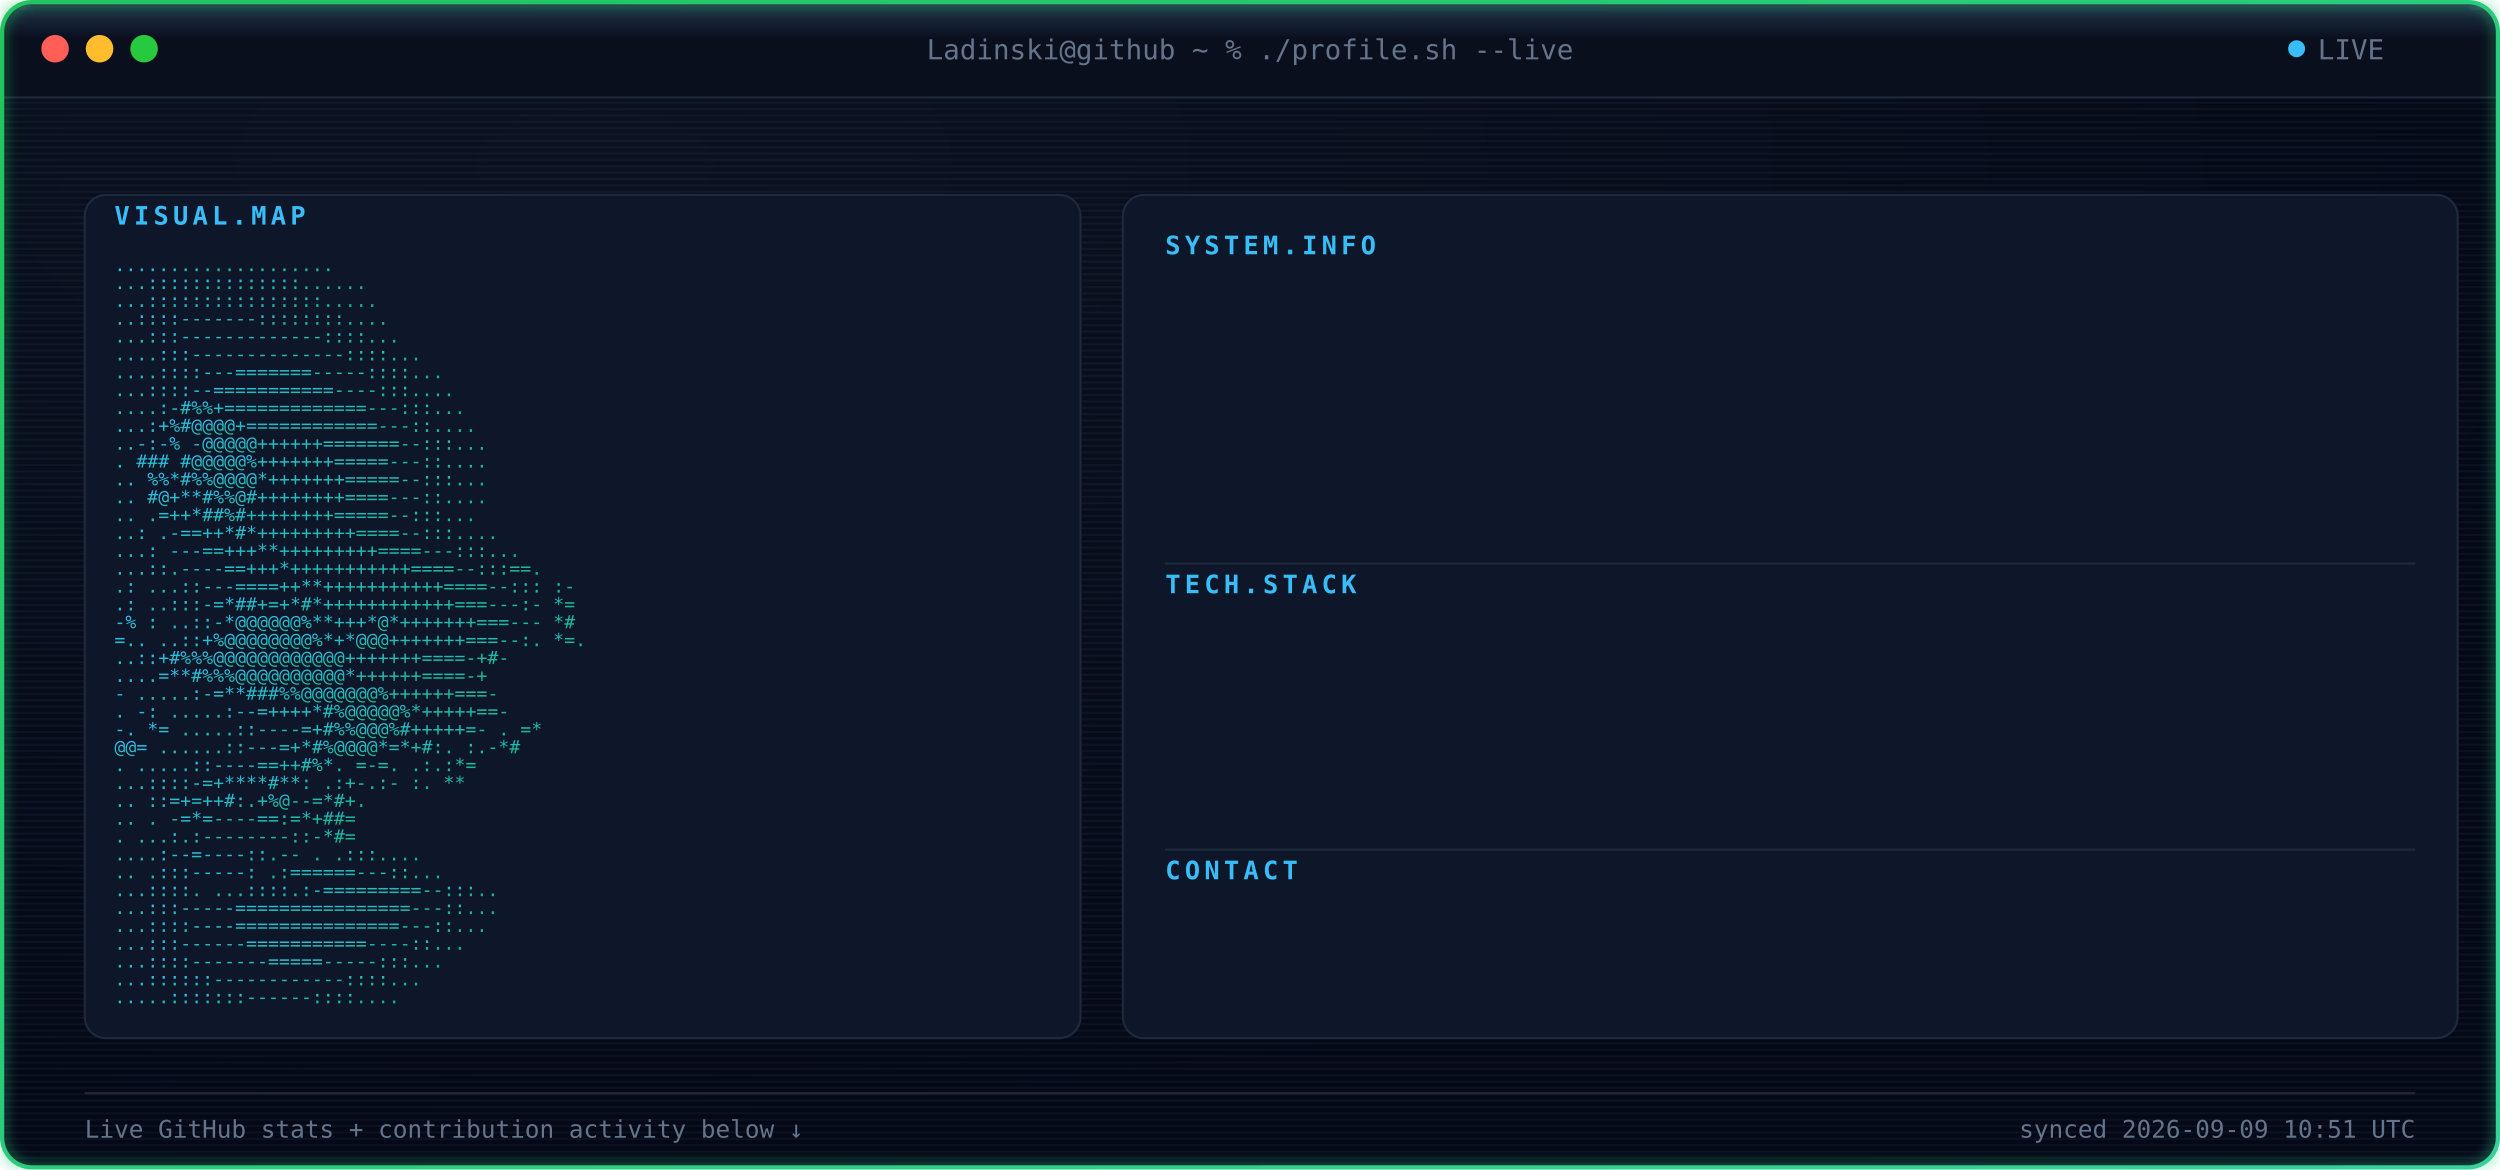
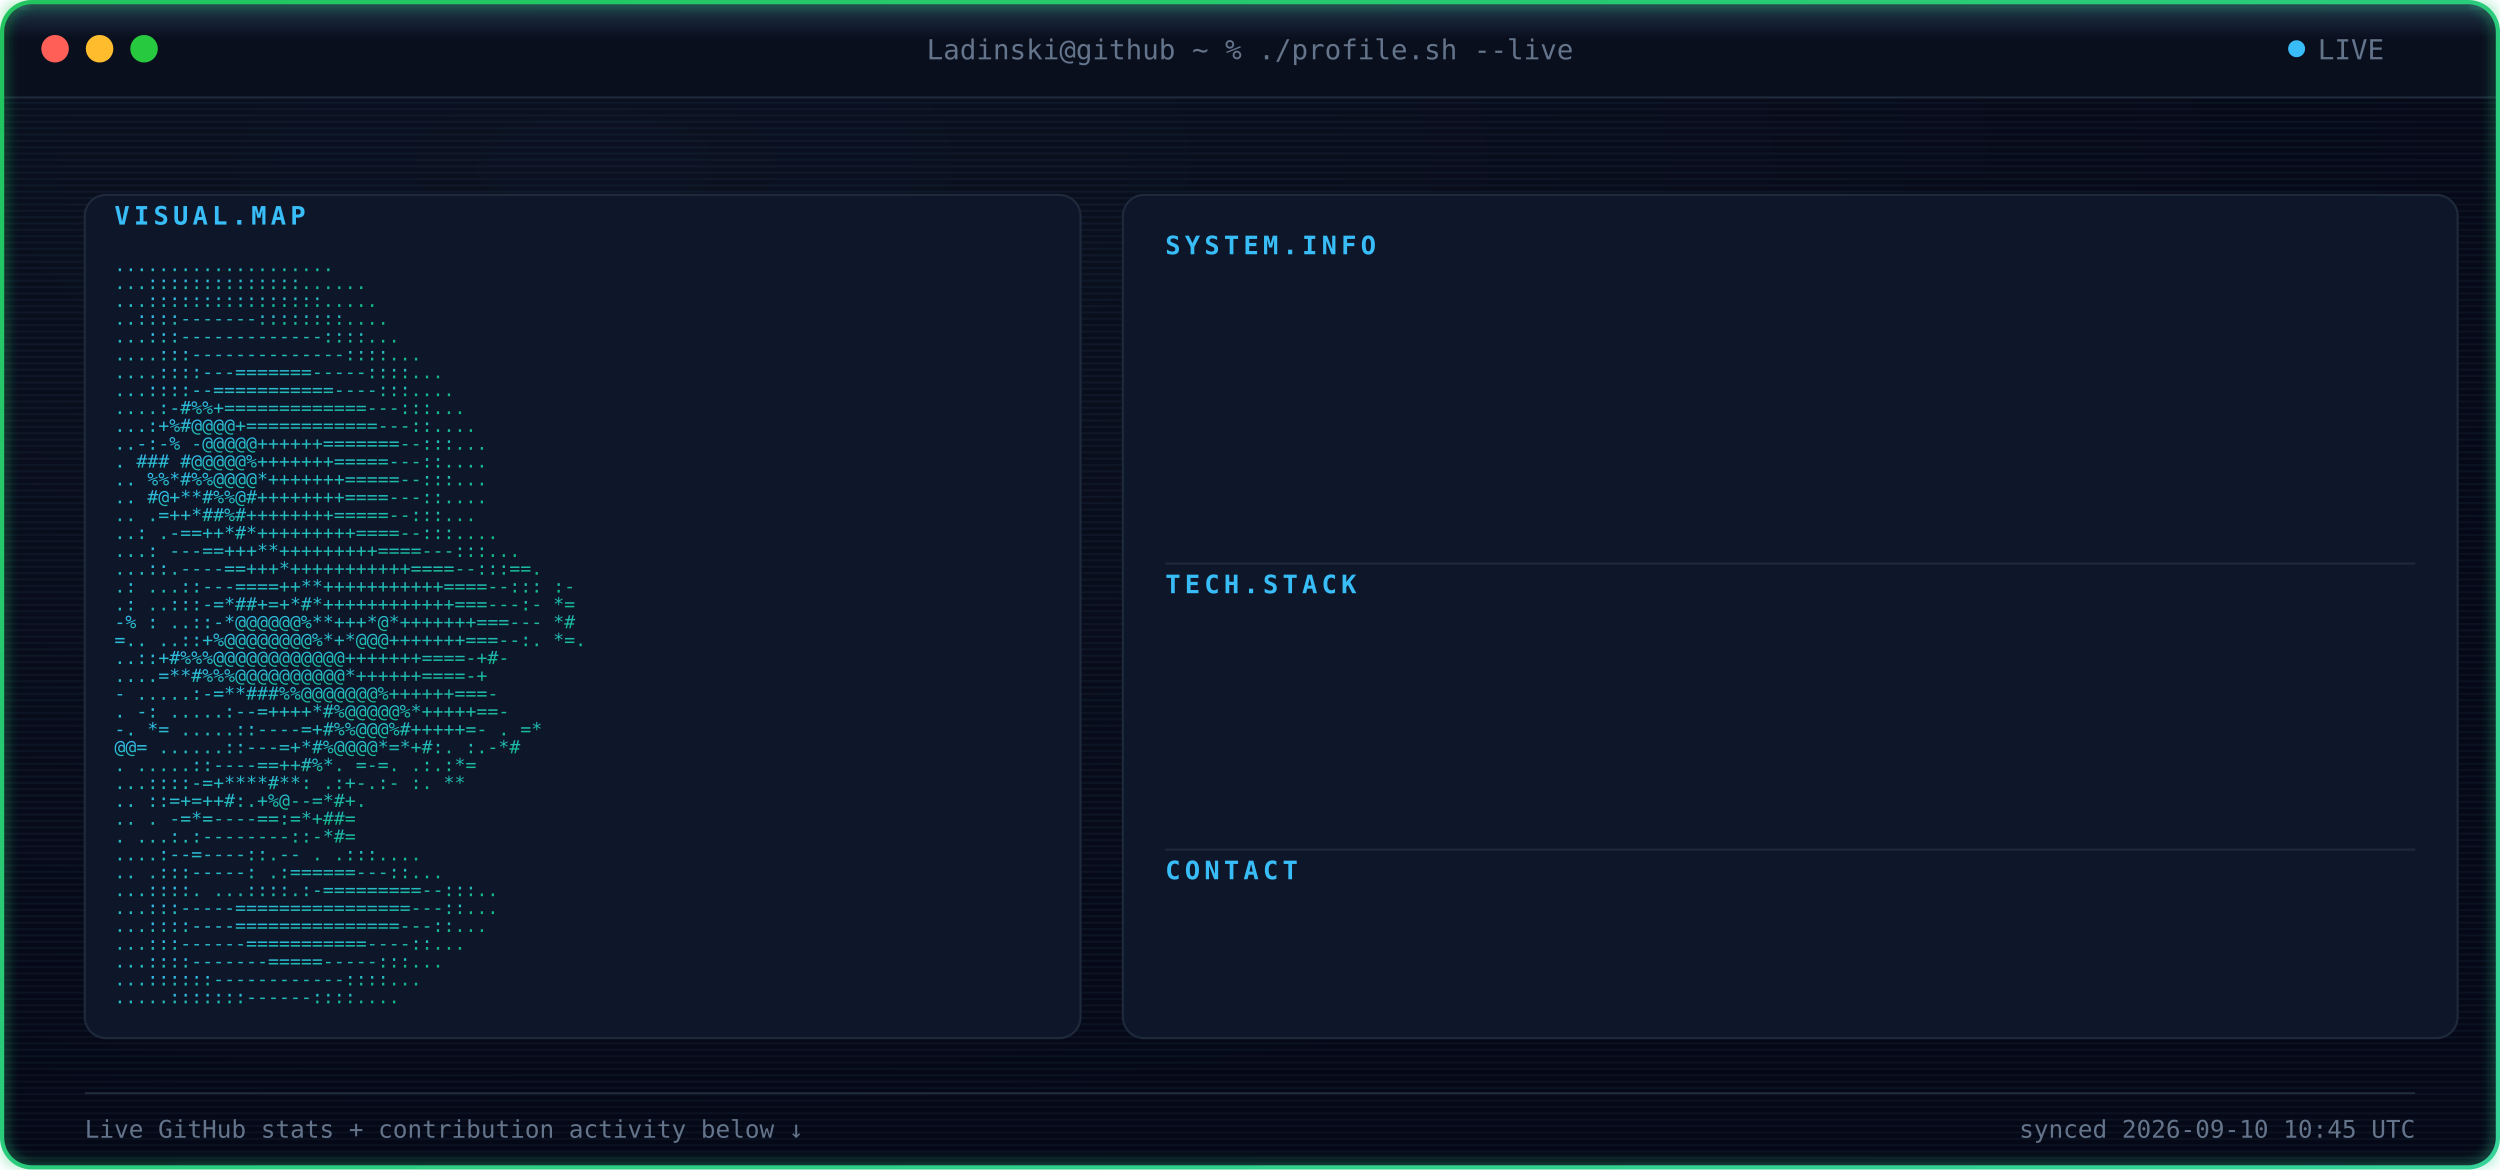
<svg xmlns="http://www.w3.org/2000/svg" width="1180" height="552" viewBox="0 0 1180 552" font-family="ui-monospace, SFMono-Regular, Menlo, Consolas, monospace">
  <defs>
    <radialGradient id="bgGlow" cx="24%" cy="14%" r="85%">
      <stop offset="0%" stop-color="#0B1120" />
      <stop offset="100%" stop-color="#050816" />
    </radialGradient>
    <linearGradient id="borderGrad" x1="0%" y1="0%" x2="100%" y2="100%">
      <stop offset="0%" stop-color="#22C55E">
        <animate attributeName="stop-color" values="#22C55E;#10B981;#34D399;#22C55E" dur="9s" repeatCount="indefinite" />
      </stop>
      <stop offset="100%" stop-color="#34D399">
        <animate attributeName="stop-color" values="#34D399;#22C55E;#10B981;#34D399" dur="9s" repeatCount="indefinite" />
      </stop>
    </linearGradient>
    <linearGradient id="asciiGrad" x1="0%" y1="0%" x2="100%" y2="100%">
      <stop offset="0%" stop-color="#38BDF8" />
      <stop offset="100%" stop-color="#10B981" />
    </linearGradient>
    <pattern id="scanlines" width="3" height="3" patternUnits="userSpaceOnUse">
      <rect width="3" height="1" fill="#7DD3FC" opacity="0.045" />
    </pattern>
    <linearGradient id="scanBeam" x1="0%" y1="0%" x2="0%" y2="100%">
      <stop offset="0%" stop-color="#7DD3FC" stop-opacity="0" />
      <stop offset="50%" stop-color="#7DD3FC" stop-opacity="0.22" />
      <stop offset="100%" stop-color="#7DD3FC" stop-opacity="0" />
    </linearGradient>
    <filter id="softGlow" x="-40%" y="-40%" width="180%" height="180%">
      <feGaussianBlur stdDeviation="3" result="blur" />
      <feMerge>
        <feMergeNode in="blur" />
        <feMergeNode in="SourceGraphic" />
      </feMerge>
    </filter>
    <clipPath id="frameClip">
      <rect x="1" y="1" width="1178" height="550" rx="14" />
    </clipPath>
    <clipPath id="r0">
      <rect x="550" y="132" width="0" height="20">
        <animate attributeName="width" from="0" to="590" dur="0.4s" begin="0.9s" fill="freeze" calcMode="spline" keySplines="0.3 0 0.2 1" />
      </rect>
    </clipPath>
    <clipPath id="r1">
      <rect x="550" y="157" width="0" height="20">
        <animate attributeName="width" from="0" to="590" dur="0.4s" begin="0.98s" fill="freeze" calcMode="spline" keySplines="0.3 0 0.2 1" />
      </rect>
    </clipPath>
    <clipPath id="r2">
      <rect x="550" y="182" width="0" height="20">
        <animate attributeName="width" from="0" to="590" dur="0.4s" begin="1.06s" fill="freeze" calcMode="spline" keySplines="0.3 0 0.2 1" />
      </rect>
    </clipPath>
    <clipPath id="r3">
      <rect x="550" y="207" width="0" height="20">
        <animate attributeName="width" from="0" to="590" dur="0.4s" begin="1.14s" fill="freeze" calcMode="spline" keySplines="0.3 0 0.2 1" />
      </rect>
    </clipPath>
    <clipPath id="r4">
      <rect x="550" y="232" width="0" height="20">
        <animate attributeName="width" from="0" to="590" dur="0.4s" begin="1.22s" fill="freeze" calcMode="spline" keySplines="0.3 0 0.2 1" />
      </rect>
    </clipPath>
    <clipPath id="r5">
      <rect x="550" y="292" width="0" height="20">
        <animate attributeName="width" from="0" to="590" dur="0.4s" begin="1.3s" fill="freeze" calcMode="spline" keySplines="0.3 0 0.2 1" />
      </rect>
    </clipPath>
    <clipPath id="r6">
      <rect x="550" y="317" width="0" height="20">
        <animate attributeName="width" from="0" to="590" dur="0.4s" begin="1.38s" fill="freeze" calcMode="spline" keySplines="0.3 0 0.2 1" />
      </rect>
    </clipPath>
    <clipPath id="r7">
      <rect x="550" y="342" width="0" height="20">
        <animate attributeName="width" from="0" to="590" dur="0.4s" begin="1.46s" fill="freeze" calcMode="spline" keySplines="0.3 0 0.2 1" />
      </rect>
    </clipPath>
    <clipPath id="r8">
      <rect x="550" y="367" width="0" height="20">
        <animate attributeName="width" from="0" to="590" dur="0.4s" begin="1.54s" fill="freeze" calcMode="spline" keySplines="0.3 0 0.2 1" />
      </rect>
    </clipPath>
    <clipPath id="r9">
      <rect x="550" y="427" width="0" height="20">
        <animate attributeName="width" from="0" to="590" dur="0.4s" begin="1.62s" fill="freeze" calcMode="spline" keySplines="0.3 0 0.2 1" />
      </rect>
    </clipPath>
    <style>

    .term-label {
      fill: #64748B;
      font-size: 13px;
    }


    .panel-title {
      fill: #38BDF8;
      font-size: 12px;
      font-weight: 700;
      letter-spacing: 2px;
    }


    .kv-label {
      fill: #38BDF8;
      font-size: 13px;
      font-weight: 600;
    }


    .kv-dots {
      fill: #1E293B;
      font-size: 13px;
    }


    .kv-value {
      fill: #E2E8F0;
      font-size: 13px;
    }


    .ascii-row {
      fill: url(#asciiGrad);
      font-size: 8.6px;
      white-space: pre;
    }


    .divider {
      stroke: #1E293B;
      stroke-width: 1;
    }


    .foot {
      fill: #64748B;
      font-size: 11.5px;
    }

  </style>
  </defs>
  <g clip-path="url(#frameClip)">
    <rect x="0" y="0" width="1180" height="552" fill="url(#bgGlow)" />
    <rect x="0" y="0" width="1180" height="552" fill="url(#scanlines)" />
    <rect x="0" y="0" width="1180" height="46" fill="#0A0F1E" />
    <line x1="0" y1="46" x2="1180" y2="46" stroke="#1E293B" stroke-width="1" />
    <circle cx="26" cy="23" r="6.5" fill="#FF5F56" />
    <circle cx="47" cy="23" r="6.5" fill="#FFBD2E" />
    <circle cx="68" cy="23" r="6.5" fill="#27C93F" />
    <text x="590" y="28" text-anchor="middle" class="term-label">
    Ladinski@github ~ % ./profile.sh --live
  </text>
    <circle cx="1084" cy="23" r="4" fill="#38BDF8">
      <animate attributeName="opacity" values="1;0.25;1" dur="1.6s" repeatCount="indefinite" />
    </circle>
    <text x="1094" y="28" class="term-label">
    LIVE
  </text>
    <rect x="40" y="92" width="470" height="398" rx="10" fill="#0E1729" stroke="#1E293B" stroke-width="1" />
    <text x="54" y="106" class="panel-title">
    VISUAL.MAP
  </text>
    <g transform="translate(0,10)">
      <text x="54" y="118" textLength="442" lengthAdjust="spacingAndGlyphs" class="ascii-row">
                                   ....................           
          </text>
      <text x="54" y="126.429" textLength="442" lengthAdjust="spacingAndGlyphs" class="ascii-row">
                                  ...::::::::::::::......         
          </text>
      <text x="54" y="134.857" textLength="442" lengthAdjust="spacingAndGlyphs" class="ascii-row">
                                  ...::::::::::::::::.....        
          </text>
      <text x="54" y="143.286" textLength="442" lengthAdjust="spacingAndGlyphs" class="ascii-row">
                                  ..::::-------::::::::....       
          </text>
      <text x="54" y="151.714" textLength="442" lengthAdjust="spacingAndGlyphs" class="ascii-row">
                                 ...:::-------------::::...       
          </text>
      <text x="54" y="160.143" textLength="442" lengthAdjust="spacingAndGlyphs" class="ascii-row">
                                ....:::--------------::::...      
          </text>
      <text x="54" y="168.571" textLength="442" lengthAdjust="spacingAndGlyphs" class="ascii-row">
                               ....::::---=======-----::::...     
          </text>
      <text x="54" y="177" textLength="442" lengthAdjust="spacingAndGlyphs" class="ascii-row">
                               ...::::--===========----:::....    
          </text>
      <text x="54" y="185.429" textLength="442" lengthAdjust="spacingAndGlyphs" class="ascii-row">
                              ....:-#%%+=============---:::...    
          </text>
      <text x="54" y="193.857" textLength="442" lengthAdjust="spacingAndGlyphs" class="ascii-row">
                              ...:+%#@@@@+============---::....   
          </text>
      <text x="54" y="202.286" textLength="442" lengthAdjust="spacingAndGlyphs" class="ascii-row">
                             ..-:-% -@@@@@++++++=======--:::...   
          </text>
      <text x="54" y="210.714" textLength="442" lengthAdjust="spacingAndGlyphs" class="ascii-row">
                             .  ### #@@@@@%+++++++=====---::....  
          </text>
      <text x="54" y="219.143" textLength="442" lengthAdjust="spacingAndGlyphs" class="ascii-row">
                            ..   %%*#%%@@@@*+++++++=====--:::...  
          </text>
      <text x="54" y="227.571" textLength="442" lengthAdjust="spacingAndGlyphs" class="ascii-row">
                            ..    #@+**#%%@#++++++++====---::.... 
          </text>
      <text x="54" y="236" textLength="442" lengthAdjust="spacingAndGlyphs" class="ascii-row">
                            ..     .=++*##%#++++++++=====--:::... 
          </text>
      <text x="54" y="244.429" textLength="442" lengthAdjust="spacingAndGlyphs" class="ascii-row">
                            ..:    .-==++*#*+++++++++====--:::....
          </text>
      <text x="54" y="252.857" textLength="442" lengthAdjust="spacingAndGlyphs" class="ascii-row">
                           ...:   ---==+++**+++++++++====---:::...
          </text>
      <text x="54" y="261.286" textLength="442" lengthAdjust="spacingAndGlyphs" class="ascii-row">
                           ...::.----==+++*+++++++++++====--:::==.
          </text>
      <text x="54" y="269.714" textLength="442" lengthAdjust="spacingAndGlyphs" class="ascii-row">
                 .:        ...::---====++**+++++++++++====--::: :-
          </text>
      <text x="54" y="278.143" textLength="442" lengthAdjust="spacingAndGlyphs" class="ascii-row">
                  .:       ..:::-=*##+=+*#*++++++++++++===---:- *=
          </text>
      <text x="54" y="286.571" textLength="442" lengthAdjust="spacingAndGlyphs" class="ascii-row">
                  -%  :    ..::-*@@@@@@%**+++*@*+++++++===---   *#
          </text>
      <text x="54" y="295" textLength="442" lengthAdjust="spacingAndGlyphs" class="ascii-row">
                   =..     ..::+%@@@@@@@@%*+*@@@+++++++===--:. *=.
          </text>
      <text x="54" y="303.429" textLength="442" lengthAdjust="spacingAndGlyphs" class="ascii-row">
                           ..::+#%%%@@@@@@@@@@@@+++++++====-+#-   
          </text>
      <text x="54" y="311.857" textLength="442" lengthAdjust="spacingAndGlyphs" class="ascii-row">
                           ....=**#%%%@@@@@@@@@@*++++++====-+     
          </text>
      <text x="54" y="320.286" textLength="442" lengthAdjust="spacingAndGlyphs" class="ascii-row">
                       -  .....:-=**###%%@@@@@@@%++++++===-       
          </text>
      <text x="54" y="328.714" textLength="442" lengthAdjust="spacingAndGlyphs" class="ascii-row">
                  .    -:  .....:--=++++*#%@@@@@%*+++++==-        
          </text>
      <text x="54" y="337.143" textLength="442" lengthAdjust="spacingAndGlyphs" class="ascii-row">
                  -.    *=   .....::----=+#%%@@@%#+++++=-     . =*
          </text>
      <text x="54" y="345.571" textLength="442" lengthAdjust="spacingAndGlyphs" class="ascii-row">
                        @@=   ......::---=+*#%@@@@*=*+#:.    :.-*#
          </text>
      <text x="54" y="354" textLength="442" lengthAdjust="spacingAndGlyphs" class="ascii-row">
                          .    .....::----==++#%*. =-=.     .:.:*=
          </text>
      <text x="54" y="362.429" textLength="442" lengthAdjust="spacingAndGlyphs" class="ascii-row">
                                ...::::-=+****#**: .:+-.:-  :.  **
          </text>
      <text x="54" y="370.857" textLength="442" lengthAdjust="spacingAndGlyphs" class="ascii-row">
                            ..      ::=+=++#:.+%@--=*#+.          
          </text>
      <text x="54" y="379.286" textLength="442" lengthAdjust="spacingAndGlyphs" class="ascii-row">
                   ..           .   -=*=----==:=*+##=             
          </text>
      <text x="54" y="387.714" textLength="442" lengthAdjust="spacingAndGlyphs" class="ascii-row">
                           .    ...:.:--------::-*#=              
          </text>
      <text x="54" y="396.143" textLength="442" lengthAdjust="spacingAndGlyphs" class="ascii-row">
                                  ....:--=----::.--   .   .:::....
          </text>
      <text x="54" y="404.571" textLength="442" lengthAdjust="spacingAndGlyphs" class="ascii-row">
                             ..      .:::-----:   .:======---::...
          </text>
      <text x="54" y="413" textLength="442" lengthAdjust="spacingAndGlyphs" class="ascii-row">
                             ...::::.  ...::::.:-=========--:::.. 
          </text>
      <text x="54" y="421.429" textLength="442" lengthAdjust="spacingAndGlyphs" class="ascii-row">
                              ...:::-----================---::... 
          </text>
      <text x="54" y="429.857" textLength="442" lengthAdjust="spacingAndGlyphs" class="ascii-row">
                              ...::::----===============---::...  
          </text>
      <text x="54" y="438.286" textLength="442" lengthAdjust="spacingAndGlyphs" class="ascii-row">
                               ...:::------===========----::...   
          </text>
      <text x="54" y="446.714" textLength="442" lengthAdjust="spacingAndGlyphs" class="ascii-row">
                                ...::::-------=====-----:::...    
          </text>
      <text x="54" y="455.143" textLength="442" lengthAdjust="spacingAndGlyphs" class="ascii-row">
                                 ...::::::------------::::...     
          </text>
      <text x="54" y="463.571" textLength="442" lengthAdjust="spacingAndGlyphs" class="ascii-row">
                                  .....:::::::------::::....      
          </text>
    </g>
    <rect x="530" y="92" width="630" height="398" rx="10" fill="#0E1729" stroke="#1E293B" stroke-width="1" />
    <text x="550" y="120" class="panel-title">
          SYSTEM.INFO
        </text>
    <g clip-path="url(#r0)">
      <text x="550" y="146" class="kv-label">
                Name:
              </text>
      <text x="585.5" y="146" class="kv-dots">
                .............
              </text>
      <text x="1140" y="146" text-anchor="end" class="kv-value">
                Borjan Ladinski
              </text>
    </g>
    <g clip-path="url(#r1)">
      <text x="550" y="171" class="kv-label">
                Role:
              </text>
      <text x="585.5" y="171" class="kv-dots">
                .............
              </text>
      <text x="1140" y="171" text-anchor="end" class="kv-value">
                AI Engineer
              </text>
    </g>
    <g clip-path="url(#r2)">
      <text x="550" y="196" class="kv-label">
                Focus:
              </text>
      <text x="592.6" y="196" class="kv-dots">
                ............
              </text>
      <text x="1140" y="196" text-anchor="end" class="kv-value">
                AI systems &amp; intelligent applications
              </text>
    </g>
    <g clip-path="url(#r3)">
      <text x="550" y="221" class="kv-label">
                Specialty:
              </text>
      <text x="621" y="221" class="kv-dots">
                ........
              </text>
      <text x="1140" y="221" text-anchor="end" class="kv-value">
                Applied AI &amp; Backend Engineering
              </text>
    </g>
    <g clip-path="url(#r4)">
      <text x="550" y="246" class="kv-label">
                Status:
              </text>
      <text x="599.7" y="246" class="kv-dots">
                ...........
              </text>
      <text x="1140" y="246" text-anchor="end" class="kv-value">
                Building &amp; learning
              </text>
    </g>
    <line x1="550" y1="266" x2="1140" y2="266" class="divider" />
    <text x="550" y="280" class="panel-title">
          TECH.STACK
        </text>
    <g clip-path="url(#r5)">
      <text x="550" y="306" class="kv-label">
                Language:
              </text>
      <text x="613.9" y="306" class="kv-dots">
                .........
              </text>
      <text x="1140" y="306" text-anchor="end" class="kv-value">
                Python
              </text>
    </g>
    <g clip-path="url(#r6)">
      <text x="550" y="331" class="kv-label">
                Backend:
              </text>
      <text x="606.8" y="331" class="kv-dots">
                ..........
              </text>
      <text x="1140" y="331" text-anchor="end" class="kv-value">
                FastAPI
              </text>
    </g>
    <g clip-path="url(#r7)">
      <text x="550" y="356" class="kv-label">
                AI / ML:
              </text>
      <text x="606.8" y="356" class="kv-dots">
                ..........
              </text>
      <text x="1140" y="356" text-anchor="end" class="kv-value">
                PyTorch · Hugging Face
              </text>
    </g>
    <g clip-path="url(#r8)">
      <text x="550" y="381" class="kv-label">
                Tools:
              </text>
      <text x="592.6" y="381" class="kv-dots">
                ............
              </text>
      <text x="1140" y="381" text-anchor="end" class="kv-value">
                Docker · Git · GitHub Actions
              </text>
    </g>
    <line x1="550" y1="401" x2="1140" y2="401" class="divider" />
    <text x="550" y="415" class="panel-title">
          CONTACT
        </text>
    <g clip-path="url(#r9)">
      <text x="550" y="441" class="kv-label">
                GitHub:
              </text>
      <text x="599.7" y="441" class="kv-dots">
                ...........
              </text>
      <text x="1140" y="441" text-anchor="end" class="kv-value">
                Ladinski · 35 repos · 1 followers
              </text>
    </g>
    <line x1="40" y1="516" x2="1140" y2="516" stroke="#1E293B" stroke-width="1" />
    <text x="40" y="537" class="foot">
    Live GitHub stats + contribution activity below ↓
  </text>
    <text x="1140" y="537" text-anchor="end" class="foot">
-     synced 2026-09-09 10:51 UTC
+     synced 2026-09-10 10:45 UTC
  </text>
    <g>
      <animateTransform attributeName="transform" type="translate" values="         0,-30;         0,582       " dur="7s" repeatCount="indefinite" />
      <rect x="0" y="-18" width="1180" height="36" fill="url(#scanBeam)" />
      <line x1="0" y1="0" x2="1180" y2="0" stroke="#7DD3FC" stroke-width="1.5" opacity="0.95" />
      <circle cx="10" cy="0" r="2.5" fill="#7DD3FC" filter="url(#softGlow)" />
      <circle cx="1170" cy="0" r="2.5" fill="#7DD3FC" filter="url(#softGlow)" />
    </g>
  </g>
  <rect x="1" y="1" width="1178" height="550" rx="14" fill="none" stroke="url(#borderGrad)" stroke-width="2" filter="url(#softGlow)" />
</svg>
